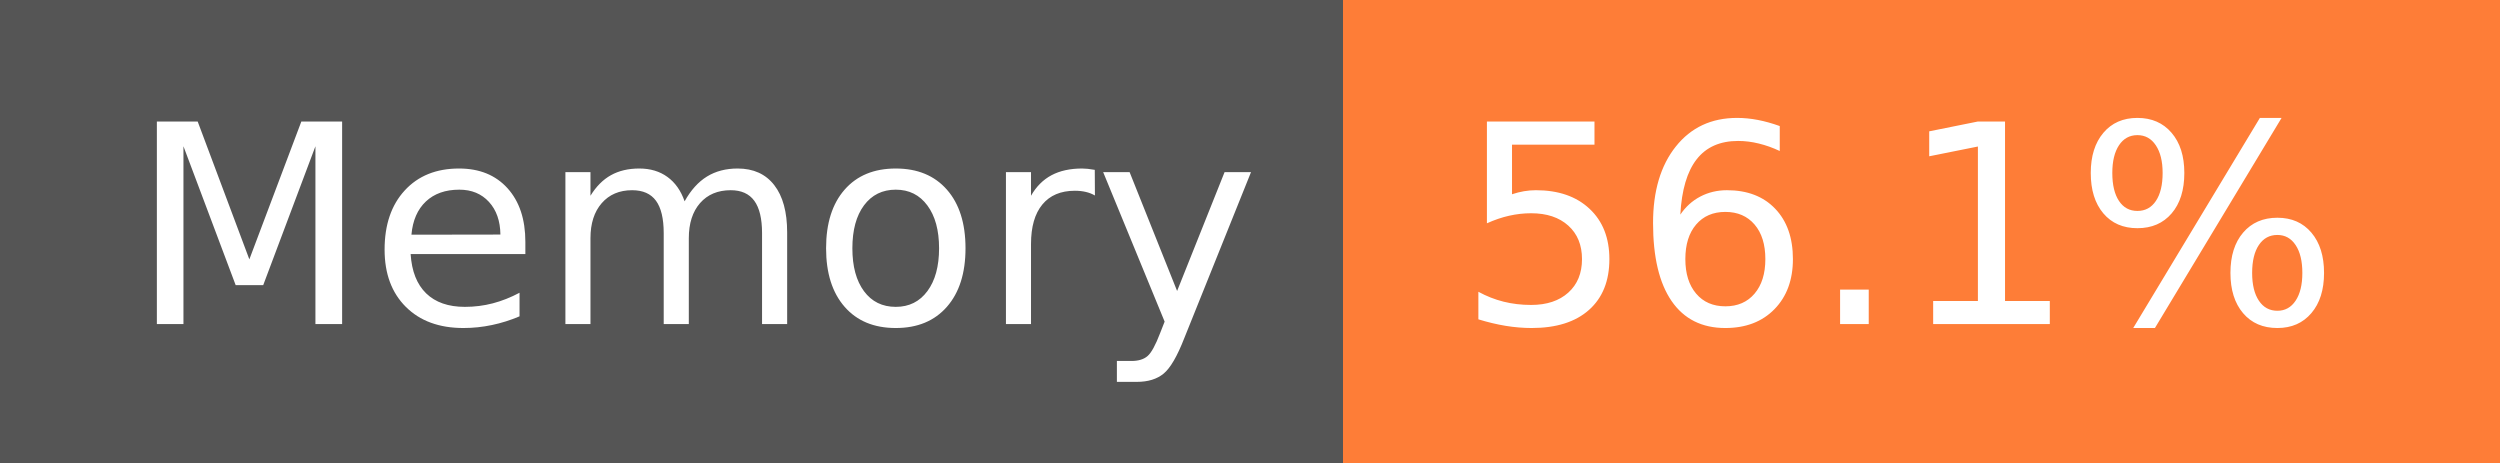
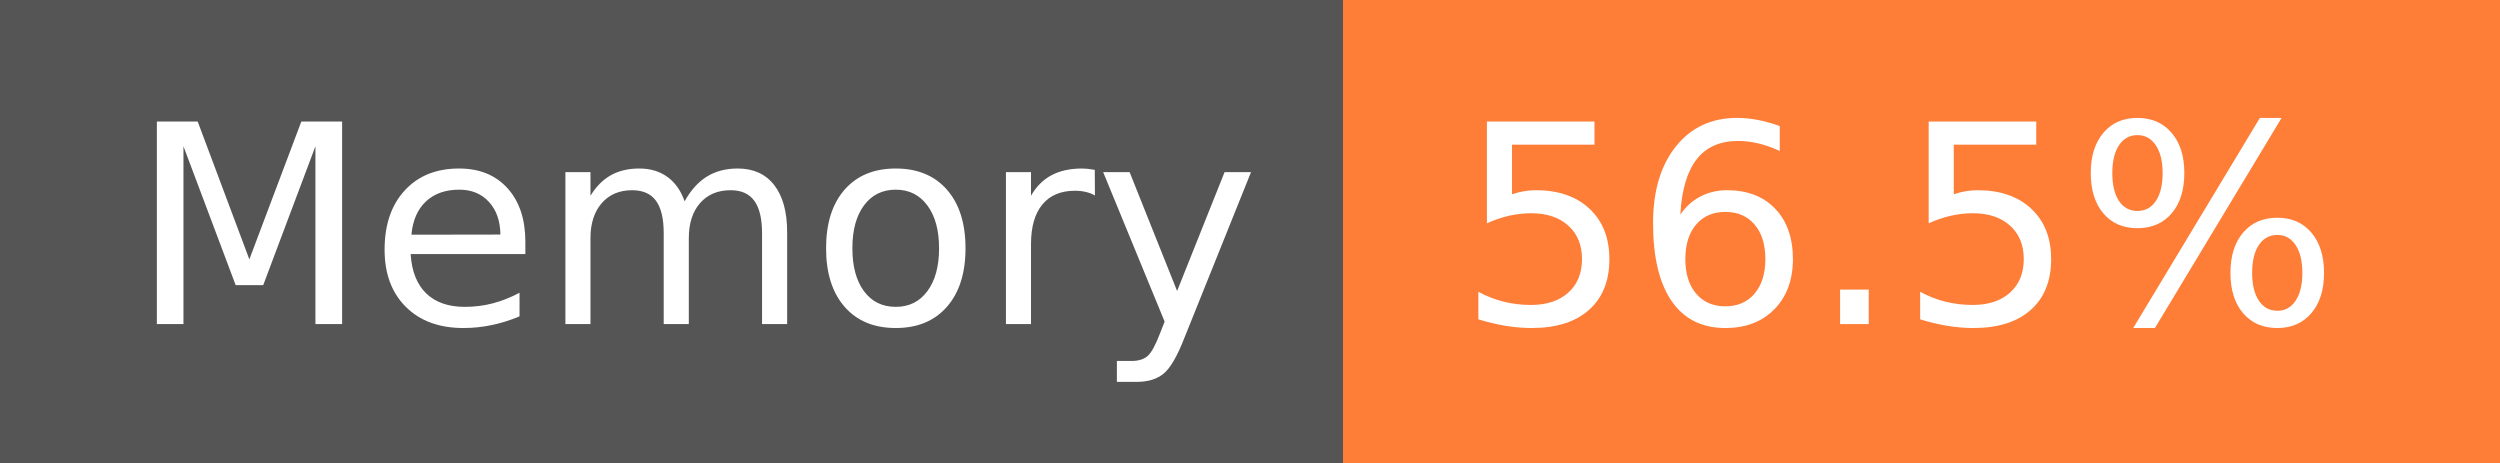
- <svg xmlns="http://www.w3.org/2000/svg" width="108" height="20" role="img" aria-label="Memory: 56.1%">
+ <svg xmlns="http://www.w3.org/2000/svg" width="108" height="20" role="img" aria-label="Memory: 56.5%">
  <g shape-rendering="crispEdges">
    <rect width="58" height="20" fill="#555" />
    <rect x="58" width="50" height="20" fill="#fe7d37" />
  </g>
  <g fill="#fff" text-anchor="middle" font-family="Verdana,Geneva,DejaVu Sans,sans-serif" text-rendering="geometricPrecision" font-size="120">
    <text x="300" y="140" transform="scale(.1)" fill="#fff" textLength="466">Memory</text>
-     <text x="820" y="140" transform="scale(.1)" fill="#fff" textLength="390">56.1%</text>
+     <text x="820" y="140" transform="scale(.1)" fill="#fff" textLength="390">56.5%</text>
  </g>
</svg>
